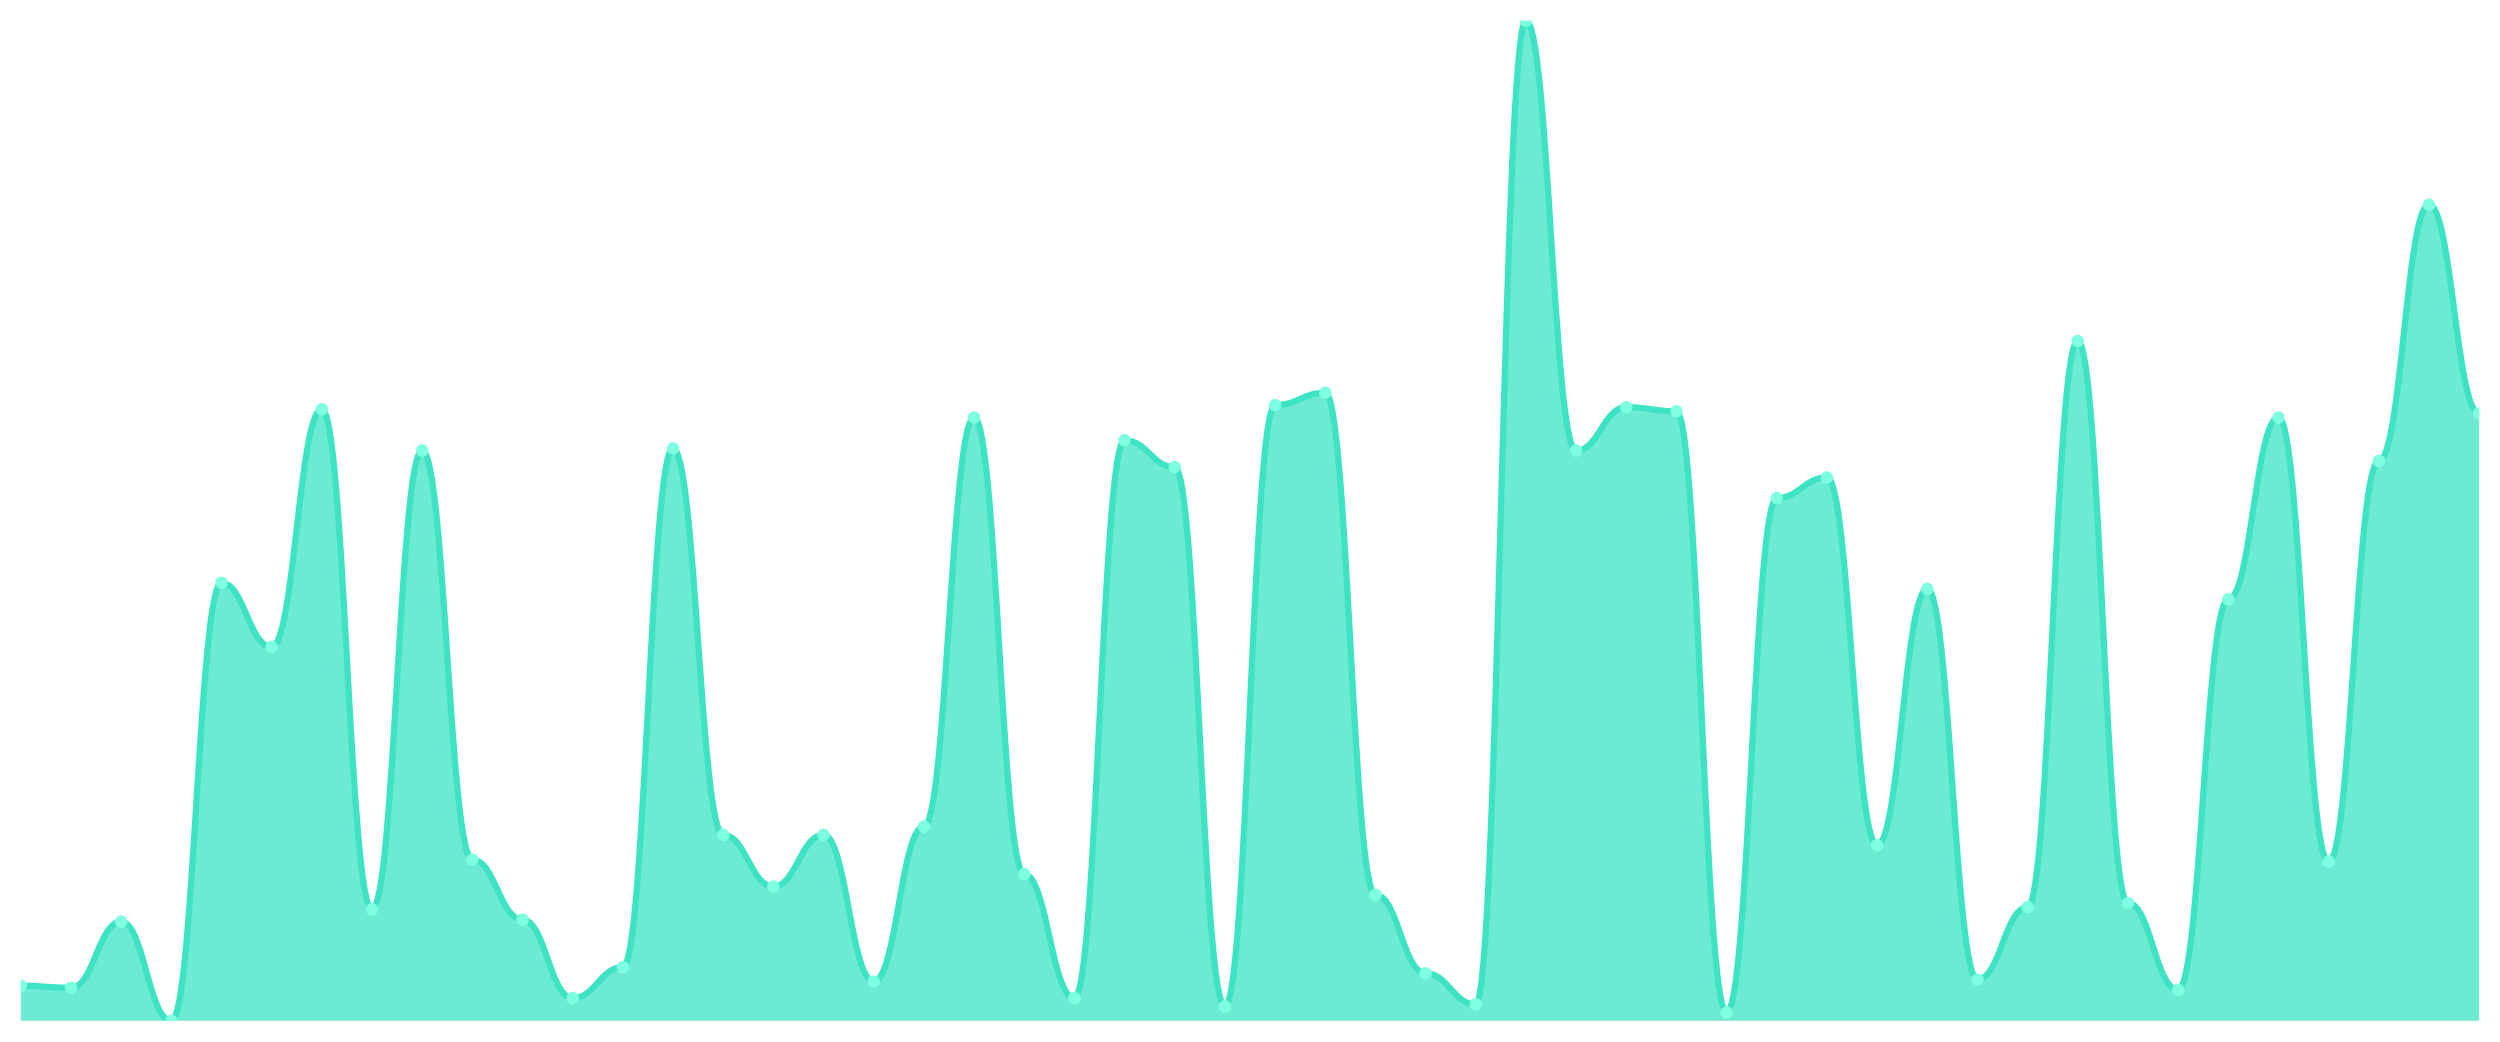
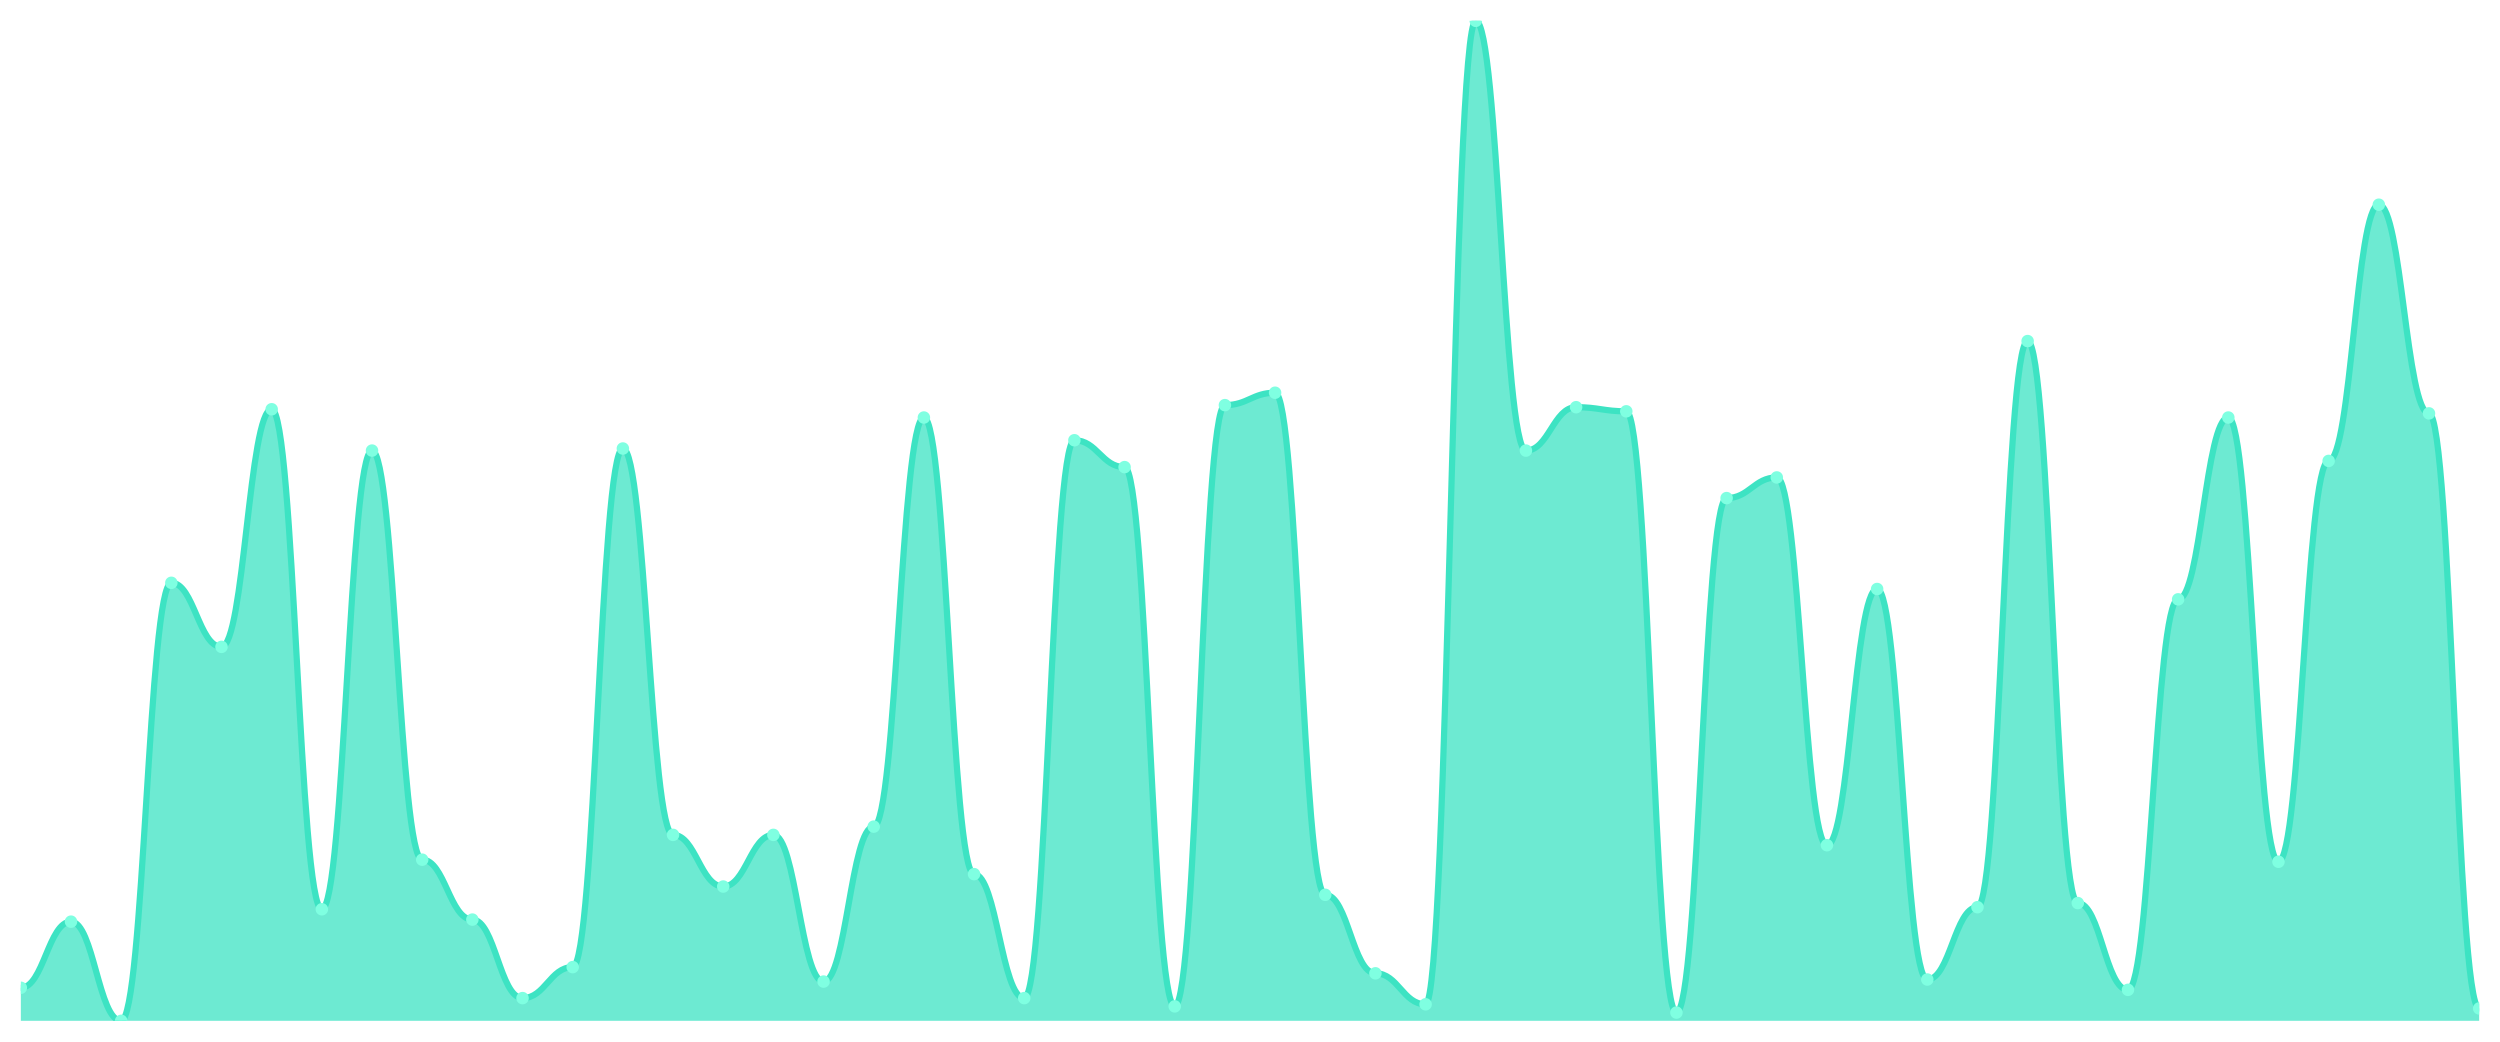
<svg xmlns="http://www.w3.org/2000/svg" viewBox="0 0 1200 500" width="1200" height="500">
  <defs>
    <clipPath id="c">
      <rect x="10" y="10" width="1180" height="480" />
    </clipPath>
  </defs>
  <rect width="1200" height="500" fill="none" />
  <g clip-path="url(#c)">
-     <path d="M 10,490 L 10,473.14 C 20.837,473.14 23.245,474.132 34.082,474.132 C 44.918,474.132 47.327,442.397 58.163,442.397 C 69,442.397 71.408,490 82.245,490 C 93.082,490 95.49,279.752 106.327,279.752 C 117.163,279.752 119.571,310.496 130.408,310.496 C 141.245,310.496 143.653,196.446 154.49,196.446 C 165.327,196.446 167.735,436.446 178.571,436.446 C 189.408,436.446 191.816,216.281 202.653,216.281 C 213.49,216.281 215.898,412.645 226.735,412.645 C 237.571,412.645 239.98,441.405 250.816,441.405 C 261.653,441.405 264.061,479.091 274.898,479.091 C 285.735,479.091 288.143,464.215 298.98,464.215 C 309.816,464.215 312.224,215.289 323.061,215.289 C 333.898,215.289 336.306,400.744 347.143,400.744 C 357.98,400.744 360.388,425.537 371.224,425.537 C 382.061,425.537 384.469,400.744 395.306,400.744 C 406.143,400.744 408.551,471.157 419.388,471.157 C 430.224,471.157 432.633,396.777 443.469,396.777 C 454.306,396.777 456.714,200.413 467.551,200.413 C 478.388,200.413 480.796,419.587 491.633,419.587 C 502.469,419.587 504.878,479.091 515.714,479.091 C 526.551,479.091 528.959,211.322 539.796,211.322 C 550.633,211.322 553.041,224.215 563.878,224.215 C 574.714,224.215 577.122,483.058 587.959,483.058 C 598.796,483.058 601.204,194.463 612.041,194.463 C 622.878,194.463 625.286,188.512 636.122,188.512 C 646.959,188.512 649.367,429.504 660.204,429.504 C 671.041,429.504 673.449,467.19 684.286,467.19 C 695.122,467.19 697.531,482.066 708.367,482.066 C 719.204,482.066 721.612,10 732.449,10 C 743.286,10 745.694,216.281 756.531,216.281 C 767.367,216.281 769.776,195.455 780.612,195.455 C 791.449,195.455 793.857,197.438 804.694,197.438 C 815.531,197.438 817.939,486.033 828.776,486.033 C 839.612,486.033 842.02,239.091 852.857,239.091 C 863.694,239.091 866.102,229.174 876.939,229.174 C 887.776,229.174 890.184,405.702 901.02,405.702 C 911.857,405.702 914.265,282.727 925.102,282.727 C 935.939,282.727 938.347,470.165 949.184,470.165 C 960.02,470.165 962.429,435.455 973.265,435.455 C 984.102,435.455 986.51,163.719 997.347,163.719 C 1008.184,163.719 1010.592,433.471 1021.429,433.471 C 1032.265,433.471 1034.673,475.124 1045.51,475.124 C 1056.347,475.124 1058.755,287.686 1069.592,287.686 C 1080.429,287.686 1082.837,200.413 1093.673,200.413 C 1104.51,200.413 1106.918,413.636 1117.755,413.636 C 1128.592,413.636 1131,221.24 1141.837,221.24 C 1152.673,221.24 1155.082,98.264 1165.918,98.264 C 1176.755,98.264 1179.163,198.43 1190,198.43 L 1190,490 Z" fill="rgba(61,227,195,0.75)" />
-     <path d="M 10,473.14 C 20.837,473.14 23.245,474.132 34.082,474.132 C 44.918,474.132 47.327,442.397 58.163,442.397 C 69,442.397 71.408,490 82.245,490 C 93.082,490 95.49,279.752 106.327,279.752 C 117.163,279.752 119.571,310.496 130.408,310.496 C 141.245,310.496 143.653,196.446 154.49,196.446 C 165.327,196.446 167.735,436.446 178.571,436.446 C 189.408,436.446 191.816,216.281 202.653,216.281 C 213.49,216.281 215.898,412.645 226.735,412.645 C 237.571,412.645 239.98,441.405 250.816,441.405 C 261.653,441.405 264.061,479.091 274.898,479.091 C 285.735,479.091 288.143,464.215 298.98,464.215 C 309.816,464.215 312.224,215.289 323.061,215.289 C 333.898,215.289 336.306,400.744 347.143,400.744 C 357.98,400.744 360.388,425.537 371.224,425.537 C 382.061,425.537 384.469,400.744 395.306,400.744 C 406.143,400.744 408.551,471.157 419.388,471.157 C 430.224,471.157 432.633,396.777 443.469,396.777 C 454.306,396.777 456.714,200.413 467.551,200.413 C 478.388,200.413 480.796,419.587 491.633,419.587 C 502.469,419.587 504.878,479.091 515.714,479.091 C 526.551,479.091 528.959,211.322 539.796,211.322 C 550.633,211.322 553.041,224.215 563.878,224.215 C 574.714,224.215 577.122,483.058 587.959,483.058 C 598.796,483.058 601.204,194.463 612.041,194.463 C 622.878,194.463 625.286,188.512 636.122,188.512 C 646.959,188.512 649.367,429.504 660.204,429.504 C 671.041,429.504 673.449,467.19 684.286,467.19 C 695.122,467.19 697.531,482.066 708.367,482.066 C 719.204,482.066 721.612,10 732.449,10 C 743.286,10 745.694,216.281 756.531,216.281 C 767.367,216.281 769.776,195.455 780.612,195.455 C 791.449,195.455 793.857,197.438 804.694,197.438 C 815.531,197.438 817.939,486.033 828.776,486.033 C 839.612,486.033 842.02,239.091 852.857,239.091 C 863.694,239.091 866.102,229.174 876.939,229.174 C 887.776,229.174 890.184,405.702 901.02,405.702 C 911.857,405.702 914.265,282.727 925.102,282.727 C 935.939,282.727 938.347,470.165 949.184,470.165 C 960.02,470.165 962.429,435.455 973.265,435.455 C 984.102,435.455 986.51,163.719 997.347,163.719 C 1008.184,163.719 1010.592,433.471 1021.429,433.471 C 1032.265,433.471 1034.673,475.124 1045.51,475.124 C 1056.347,475.124 1058.755,287.686 1069.592,287.686 C 1080.429,287.686 1082.837,200.413 1093.673,200.413 C 1104.51,200.413 1106.918,413.636 1117.755,413.636 C 1128.592,413.636 1131,221.24 1141.837,221.24 C 1152.673,221.24 1155.082,98.264 1165.918,98.264 C 1176.755,98.264 1179.163,198.43 1190,198.43" fill="none" stroke="#3de3c3" stroke-width="3" stroke-linecap="round" stroke-linejoin="round" />
-     <circle cx="10" cy="473.14" r="3" fill="#7fffe1" />
-     <circle cx="34.082" cy="474.132" r="3" fill="#7fffe1" />
-     <circle cx="58.163" cy="442.397" r="3" fill="#7fffe1" />
-     <circle cx="82.245" cy="490" r="3" fill="#7fffe1" />
-     <circle cx="106.327" cy="279.752" r="3" fill="#7fffe1" />
-     <circle cx="130.408" cy="310.496" r="3" fill="#7fffe1" />
-     <circle cx="154.49" cy="196.446" r="3" fill="#7fffe1" />
-     <circle cx="178.571" cy="436.446" r="3" fill="#7fffe1" />
-     <circle cx="202.653" cy="216.281" r="3" fill="#7fffe1" />
-     <circle cx="226.735" cy="412.645" r="3" fill="#7fffe1" />
-     <circle cx="250.816" cy="441.405" r="3" fill="#7fffe1" />
-     <circle cx="274.898" cy="479.091" r="3" fill="#7fffe1" />
-     <circle cx="298.98" cy="464.215" r="3" fill="#7fffe1" />
-     <circle cx="323.061" cy="215.289" r="3" fill="#7fffe1" />
-     <circle cx="347.143" cy="400.744" r="3" fill="#7fffe1" />
-     <circle cx="371.224" cy="425.537" r="3" fill="#7fffe1" />
-     <circle cx="395.306" cy="400.744" r="3" fill="#7fffe1" />
-     <circle cx="419.388" cy="471.157" r="3" fill="#7fffe1" />
-     <circle cx="443.469" cy="396.777" r="3" fill="#7fffe1" />
-     <circle cx="467.551" cy="200.413" r="3" fill="#7fffe1" />
-     <circle cx="491.633" cy="419.587" r="3" fill="#7fffe1" />
-     <circle cx="515.714" cy="479.091" r="3" fill="#7fffe1" />
-     <circle cx="539.796" cy="211.322" r="3" fill="#7fffe1" />
-     <circle cx="563.878" cy="224.215" r="3" fill="#7fffe1" />
-     <circle cx="587.959" cy="483.058" r="3" fill="#7fffe1" />
-     <circle cx="612.041" cy="194.463" r="3" fill="#7fffe1" />
-     <circle cx="636.122" cy="188.512" r="3" fill="#7fffe1" />
-     <circle cx="660.204" cy="429.504" r="3" fill="#7fffe1" />
-     <circle cx="684.286" cy="467.19" r="3" fill="#7fffe1" />
-     <circle cx="708.367" cy="482.066" r="3" fill="#7fffe1" />
-     <circle cx="732.449" cy="10" r="3" fill="#7fffe1" />
-     <circle cx="756.531" cy="216.281" r="3" fill="#7fffe1" />
-     <circle cx="780.612" cy="195.455" r="3" fill="#7fffe1" />
-     <circle cx="804.694" cy="197.438" r="3" fill="#7fffe1" />
-     <circle cx="828.776" cy="486.033" r="3" fill="#7fffe1" />
-     <circle cx="852.857" cy="239.091" r="3" fill="#7fffe1" />
-     <circle cx="876.939" cy="229.174" r="3" fill="#7fffe1" />
-     <circle cx="901.02" cy="405.702" r="3" fill="#7fffe1" />
-     <circle cx="925.102" cy="282.727" r="3" fill="#7fffe1" />
-     <circle cx="949.184" cy="470.165" r="3" fill="#7fffe1" />
-     <circle cx="973.265" cy="435.455" r="3" fill="#7fffe1" />
-     <circle cx="997.347" cy="163.719" r="3" fill="#7fffe1" />
-     <circle cx="1021.429" cy="433.471" r="3" fill="#7fffe1" />
-     <circle cx="1045.51" cy="475.124" r="3" fill="#7fffe1" />
-     <circle cx="1069.592" cy="287.686" r="3" fill="#7fffe1" />
-     <circle cx="1093.673" cy="200.413" r="3" fill="#7fffe1" />
-     <circle cx="1117.755" cy="413.636" r="3" fill="#7fffe1" />
-     <circle cx="1141.837" cy="221.24" r="3" fill="#7fffe1" />
-     <circle cx="1165.918" cy="98.264" r="3" fill="#7fffe1" />
-     <circle cx="1190" cy="198.43" r="3" fill="#7fffe1" />
+     <path d="M 10,490 L 10,474.132 C 20.837,474.132 23.245,442.397 34.082,442.397 C 44.918,442.397 47.327,490 58.163,490 C 69,490 71.408,279.752 82.245,279.752 C 93.082,279.752 95.49,310.496 106.327,310.496 C 117.163,310.496 119.571,196.446 130.408,196.446 C 141.245,196.446 143.653,436.446 154.49,436.446 C 165.327,436.446 167.735,216.281 178.571,216.281 C 189.408,216.281 191.816,412.645 202.653,412.645 C 213.49,412.645 215.898,441.405 226.735,441.405 C 237.571,441.405 239.98,479.091 250.816,479.091 C 261.653,479.091 264.061,464.215 274.898,464.215 C 285.735,464.215 288.143,215.289 298.98,215.289 C 309.816,215.289 312.224,400.744 323.061,400.744 C 333.898,400.744 336.306,425.537 347.143,425.537 C 357.98,425.537 360.388,400.744 371.224,400.744 C 382.061,400.744 384.469,471.157 395.306,471.157 C 406.143,471.157 408.551,396.777 419.388,396.777 C 430.224,396.777 432.633,200.413 443.469,200.413 C 454.306,200.413 456.714,419.587 467.551,419.587 C 478.388,419.587 480.796,479.091 491.633,479.091 C 502.469,479.091 504.878,211.322 515.714,211.322 C 526.551,211.322 528.959,224.215 539.796,224.215 C 550.633,224.215 553.041,483.058 563.878,483.058 C 574.714,483.058 577.122,194.463 587.959,194.463 C 598.796,194.463 601.204,188.512 612.041,188.512 C 622.878,188.512 625.286,429.504 636.122,429.504 C 646.959,429.504 649.367,467.19 660.204,467.19 C 671.041,467.19 673.449,482.066 684.286,482.066 C 695.122,482.066 697.531,10 708.367,10 C 719.204,10 721.612,216.281 732.449,216.281 C 743.286,216.281 745.694,195.455 756.531,195.455 C 767.367,195.455 769.776,197.438 780.612,197.438 C 791.449,197.438 793.857,486.033 804.694,486.033 C 815.531,486.033 817.939,239.091 828.776,239.091 C 839.612,239.091 842.02,229.174 852.857,229.174 C 863.694,229.174 866.102,405.702 876.939,405.702 C 887.776,405.702 890.184,282.727 901.02,282.727 C 911.857,282.727 914.265,470.165 925.102,470.165 C 935.939,470.165 938.347,435.455 949.184,435.455 C 960.02,435.455 962.429,163.719 973.265,163.719 C 984.102,163.719 986.51,433.471 997.347,433.471 C 1008.184,433.471 1010.592,475.124 1021.429,475.124 C 1032.265,475.124 1034.673,287.686 1045.51,287.686 C 1056.347,287.686 1058.755,200.413 1069.592,200.413 C 1080.429,200.413 1082.837,413.636 1093.673,413.636 C 1104.51,413.636 1106.918,221.24 1117.755,221.24 C 1128.592,221.24 1131,98.264 1141.837,98.264 C 1152.673,98.264 1155.082,198.43 1165.918,198.43 C 1176.755,198.43 1179.163,484.05 1190,484.05 L 1190,490 Z" fill="rgba(61,227,195,0.75)" />
+     <path d="M 10,474.132 C 20.837,474.132 23.245,442.397 34.082,442.397 C 44.918,442.397 47.327,490 58.163,490 C 69,490 71.408,279.752 82.245,279.752 C 93.082,279.752 95.49,310.496 106.327,310.496 C 117.163,310.496 119.571,196.446 130.408,196.446 C 141.245,196.446 143.653,436.446 154.49,436.446 C 165.327,436.446 167.735,216.281 178.571,216.281 C 189.408,216.281 191.816,412.645 202.653,412.645 C 213.49,412.645 215.898,441.405 226.735,441.405 C 237.571,441.405 239.98,479.091 250.816,479.091 C 261.653,479.091 264.061,464.215 274.898,464.215 C 285.735,464.215 288.143,215.289 298.98,215.289 C 309.816,215.289 312.224,400.744 323.061,400.744 C 333.898,400.744 336.306,425.537 347.143,425.537 C 357.98,425.537 360.388,400.744 371.224,400.744 C 382.061,400.744 384.469,471.157 395.306,471.157 C 406.143,471.157 408.551,396.777 419.388,396.777 C 430.224,396.777 432.633,200.413 443.469,200.413 C 454.306,200.413 456.714,419.587 467.551,419.587 C 478.388,419.587 480.796,479.091 491.633,479.091 C 502.469,479.091 504.878,211.322 515.714,211.322 C 526.551,211.322 528.959,224.215 539.796,224.215 C 550.633,224.215 553.041,483.058 563.878,483.058 C 574.714,483.058 577.122,194.463 587.959,194.463 C 598.796,194.463 601.204,188.512 612.041,188.512 C 622.878,188.512 625.286,429.504 636.122,429.504 C 646.959,429.504 649.367,467.19 660.204,467.19 C 671.041,467.19 673.449,482.066 684.286,482.066 C 695.122,482.066 697.531,10 708.367,10 C 719.204,10 721.612,216.281 732.449,216.281 C 743.286,216.281 745.694,195.455 756.531,195.455 C 767.367,195.455 769.776,197.438 780.612,197.438 C 791.449,197.438 793.857,486.033 804.694,486.033 C 815.531,486.033 817.939,239.091 828.776,239.091 C 839.612,239.091 842.02,229.174 852.857,229.174 C 863.694,229.174 866.102,405.702 876.939,405.702 C 887.776,405.702 890.184,282.727 901.02,282.727 C 911.857,282.727 914.265,470.165 925.102,470.165 C 935.939,470.165 938.347,435.455 949.184,435.455 C 960.02,435.455 962.429,163.719 973.265,163.719 C 984.102,163.719 986.51,433.471 997.347,433.471 C 1008.184,433.471 1010.592,475.124 1021.429,475.124 C 1032.265,475.124 1034.673,287.686 1045.51,287.686 C 1056.347,287.686 1058.755,200.413 1069.592,200.413 C 1080.429,200.413 1082.837,413.636 1093.673,413.636 C 1104.51,413.636 1106.918,221.24 1117.755,221.24 C 1128.592,221.24 1131,98.264 1141.837,98.264 C 1152.673,98.264 1155.082,198.43 1165.918,198.43 C 1176.755,198.43 1179.163,484.05 1190,484.05" fill="none" stroke="#3de3c3" stroke-width="3" stroke-linecap="round" stroke-linejoin="round" />
+     <circle cx="10" cy="474.132" r="3" fill="#7fffe1" />
+     <circle cx="34.082" cy="442.397" r="3" fill="#7fffe1" />
+     <circle cx="58.163" cy="490" r="3" fill="#7fffe1" />
+     <circle cx="82.245" cy="279.752" r="3" fill="#7fffe1" />
+     <circle cx="106.327" cy="310.496" r="3" fill="#7fffe1" />
+     <circle cx="130.408" cy="196.446" r="3" fill="#7fffe1" />
+     <circle cx="154.49" cy="436.446" r="3" fill="#7fffe1" />
+     <circle cx="178.571" cy="216.281" r="3" fill="#7fffe1" />
+     <circle cx="202.653" cy="412.645" r="3" fill="#7fffe1" />
+     <circle cx="226.735" cy="441.405" r="3" fill="#7fffe1" />
+     <circle cx="250.816" cy="479.091" r="3" fill="#7fffe1" />
+     <circle cx="274.898" cy="464.215" r="3" fill="#7fffe1" />
+     <circle cx="298.98" cy="215.289" r="3" fill="#7fffe1" />
+     <circle cx="323.061" cy="400.744" r="3" fill="#7fffe1" />
+     <circle cx="347.143" cy="425.537" r="3" fill="#7fffe1" />
+     <circle cx="371.224" cy="400.744" r="3" fill="#7fffe1" />
+     <circle cx="395.306" cy="471.157" r="3" fill="#7fffe1" />
+     <circle cx="419.388" cy="396.777" r="3" fill="#7fffe1" />
+     <circle cx="443.469" cy="200.413" r="3" fill="#7fffe1" />
+     <circle cx="467.551" cy="419.587" r="3" fill="#7fffe1" />
+     <circle cx="491.633" cy="479.091" r="3" fill="#7fffe1" />
+     <circle cx="515.714" cy="211.322" r="3" fill="#7fffe1" />
+     <circle cx="539.796" cy="224.215" r="3" fill="#7fffe1" />
+     <circle cx="563.878" cy="483.058" r="3" fill="#7fffe1" />
+     <circle cx="587.959" cy="194.463" r="3" fill="#7fffe1" />
+     <circle cx="612.041" cy="188.512" r="3" fill="#7fffe1" />
+     <circle cx="636.122" cy="429.504" r="3" fill="#7fffe1" />
+     <circle cx="660.204" cy="467.19" r="3" fill="#7fffe1" />
+     <circle cx="684.286" cy="482.066" r="3" fill="#7fffe1" />
+     <circle cx="708.367" cy="10" r="3" fill="#7fffe1" />
+     <circle cx="732.449" cy="216.281" r="3" fill="#7fffe1" />
+     <circle cx="756.531" cy="195.455" r="3" fill="#7fffe1" />
+     <circle cx="780.612" cy="197.438" r="3" fill="#7fffe1" />
+     <circle cx="804.694" cy="486.033" r="3" fill="#7fffe1" />
+     <circle cx="828.776" cy="239.091" r="3" fill="#7fffe1" />
+     <circle cx="852.857" cy="229.174" r="3" fill="#7fffe1" />
+     <circle cx="876.939" cy="405.702" r="3" fill="#7fffe1" />
+     <circle cx="901.02" cy="282.727" r="3" fill="#7fffe1" />
+     <circle cx="925.102" cy="470.165" r="3" fill="#7fffe1" />
+     <circle cx="949.184" cy="435.455" r="3" fill="#7fffe1" />
+     <circle cx="973.265" cy="163.719" r="3" fill="#7fffe1" />
+     <circle cx="997.347" cy="433.471" r="3" fill="#7fffe1" />
+     <circle cx="1021.429" cy="475.124" r="3" fill="#7fffe1" />
+     <circle cx="1045.51" cy="287.686" r="3" fill="#7fffe1" />
+     <circle cx="1069.592" cy="200.413" r="3" fill="#7fffe1" />
+     <circle cx="1093.673" cy="413.636" r="3" fill="#7fffe1" />
+     <circle cx="1117.755" cy="221.24" r="3" fill="#7fffe1" />
+     <circle cx="1141.837" cy="98.264" r="3" fill="#7fffe1" />
+     <circle cx="1165.918" cy="198.43" r="3" fill="#7fffe1" />
+     <circle cx="1190" cy="484.05" r="3" fill="#7fffe1" />
  </g>
</svg>
